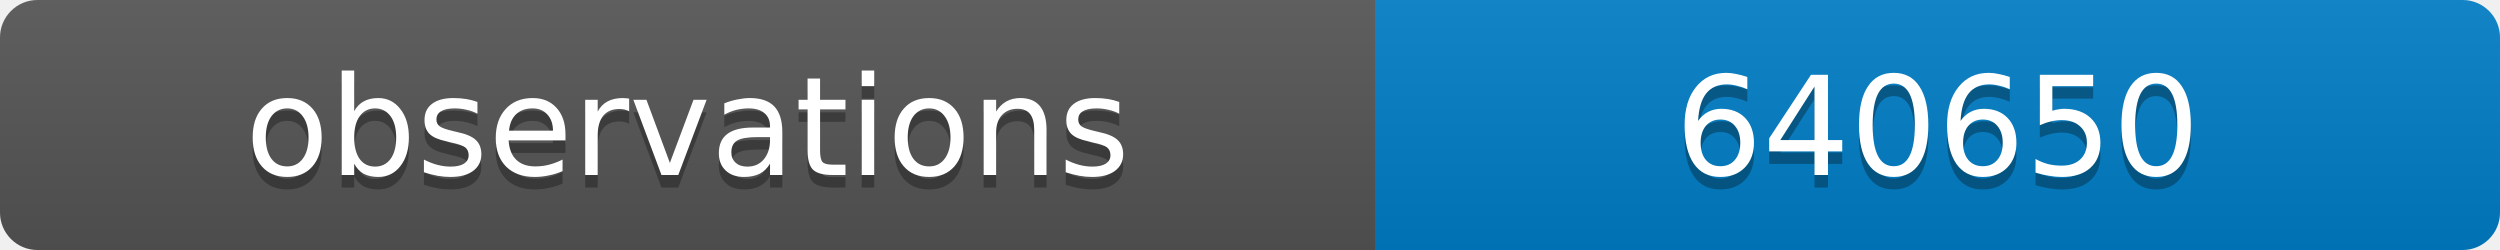
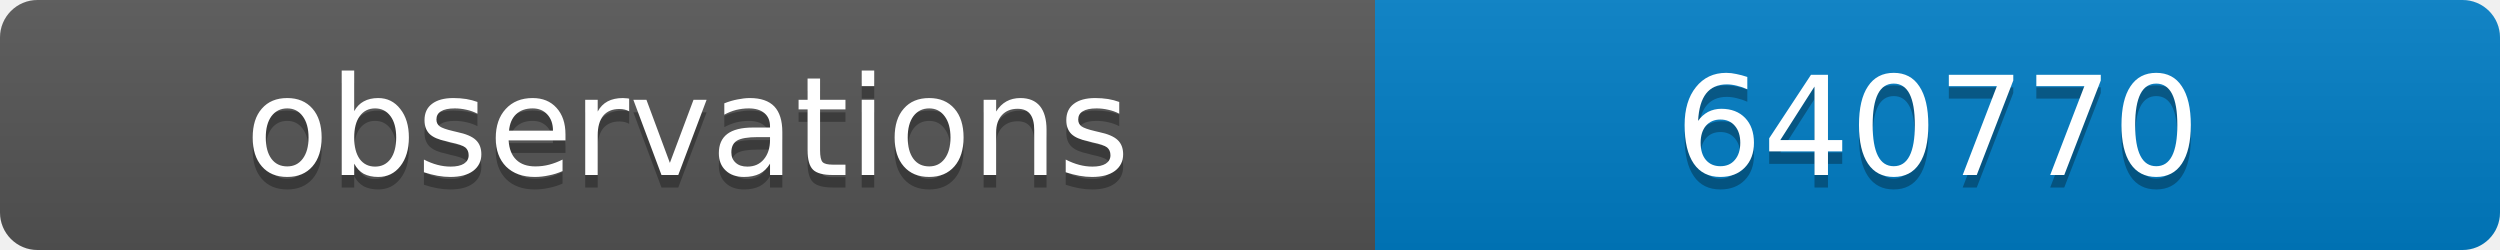
<svg xmlns="http://www.w3.org/2000/svg" width="200" height="20">
  <linearGradient id="b" x2="0" y2="100%">
    <stop offset="0" stop-color="#bbb" stop-opacity=".1" />
    <stop offset="1" stop-opacity=".1" />
  </linearGradient>
  <clipPath id="a">
    <rect width="200" height="20" rx="3" fill="#fff" />
  </clipPath>
  <g clip-path="url(#a)">
    <path fill="#555" d="M0 0h110v20H0z" />
    <path fill="#007ec6" d="M110 0h90v20H110z" />
    <path fill="url(#b)" d="M0 0h200v20H0z" />
  </g>
  <g fill="#fff" text-anchor="middle" font-family="DejaVu Sans,Verdana,Geneva,sans-serif" font-size="11">
    <text x="55" y="15" fill="#010101" fill-opacity=".3">observations</text>
    <text x="55" y="14">observations</text>
-     <text x="155" y="15" fill="#010101" fill-opacity=".3">640650</text>
-     <text x="155" y="14">640650</text>
+     <text x="155" y="15" fill="#010101" fill-opacity=".3">640770</text>
+     <text x="155" y="14">640770</text>
  </g>
</svg>
